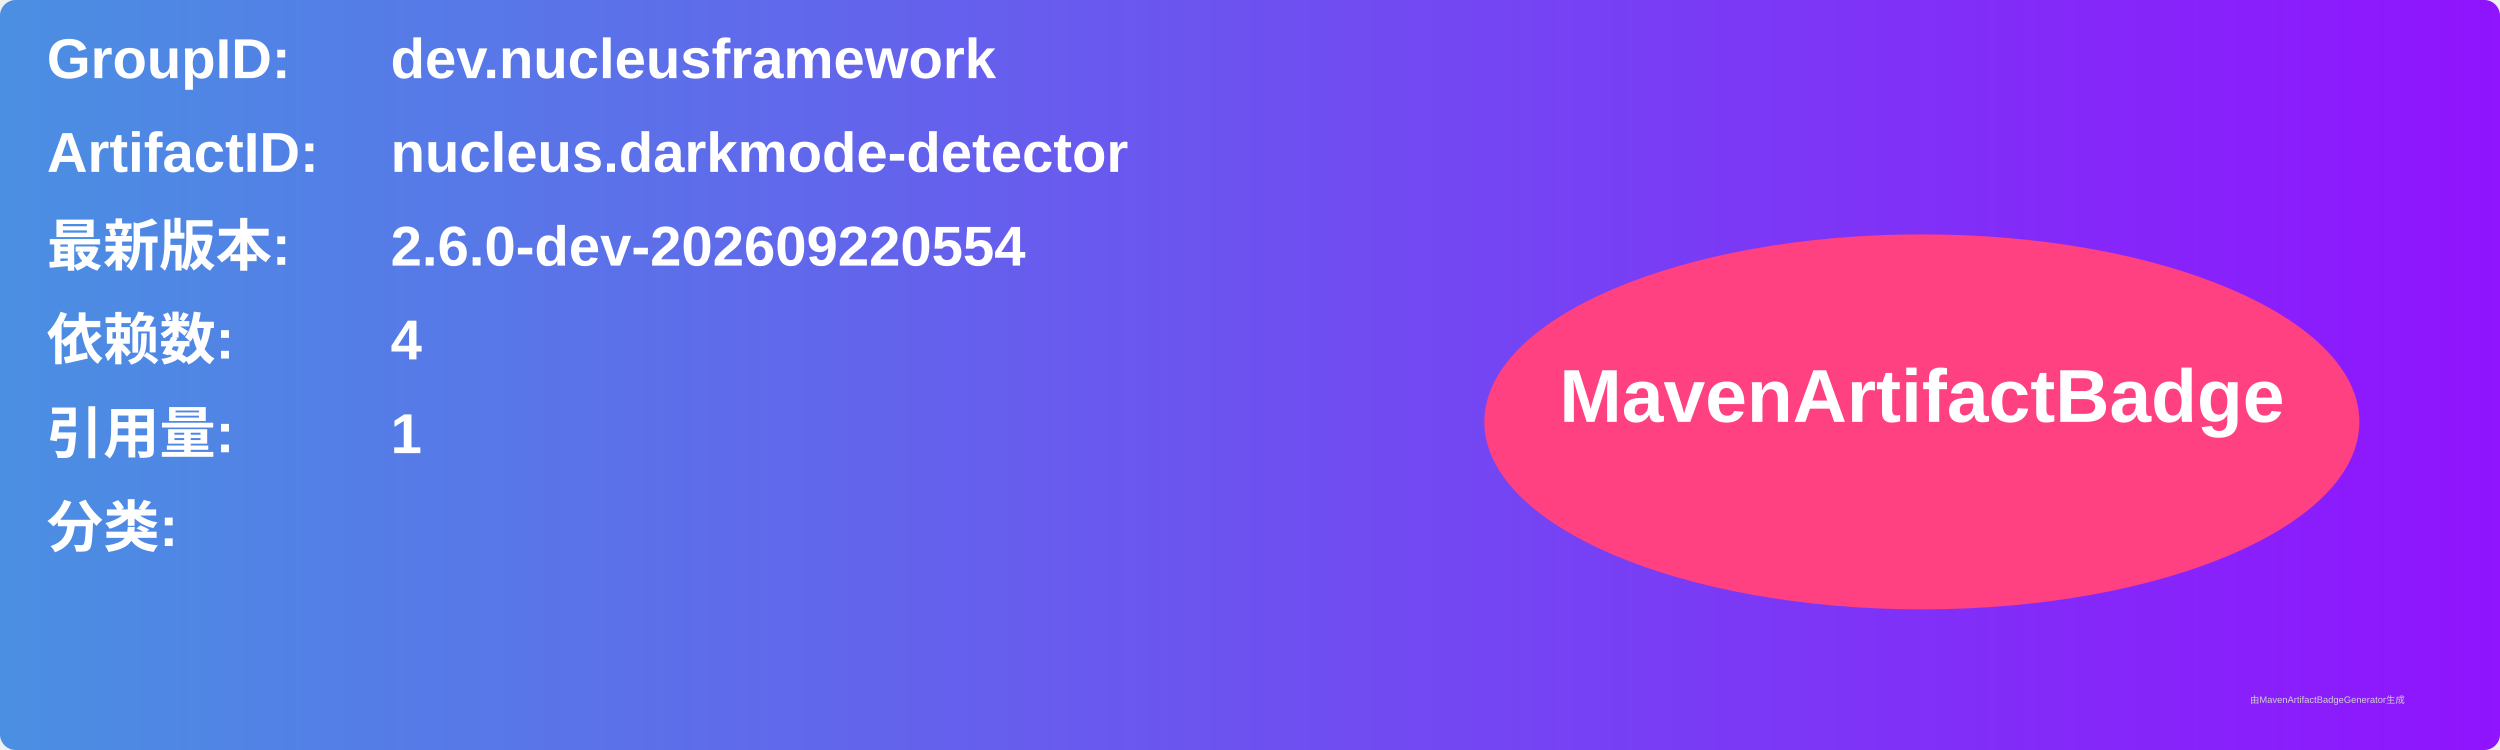
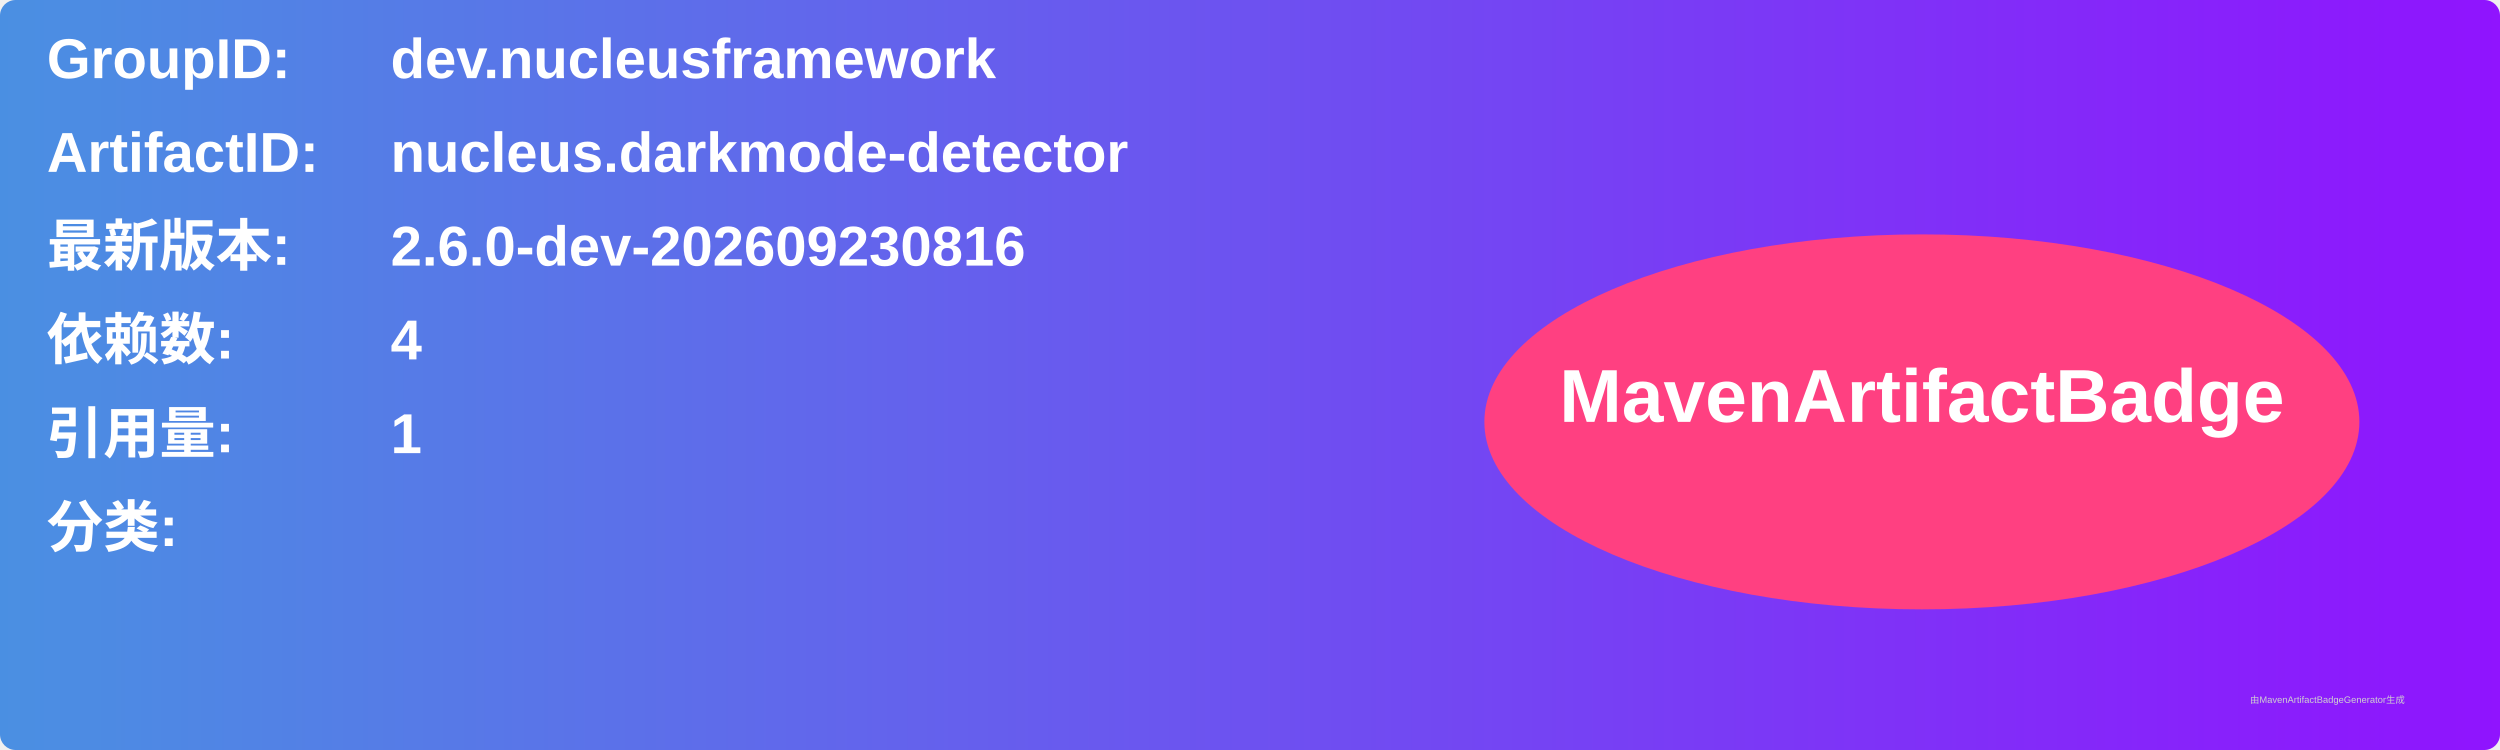
<svg xmlns="http://www.w3.org/2000/svg" width="800" height="240" viewBox="0 0 800 240">
  <linearGradient id="grad" x1="0%" y1="0%" x2="100%" y2="0%">
    <stop offset="0%" stop-color="#4a90e2" />
    <stop offset="100%" stop-color="#9013fe" />
  </linearGradient>
  <rect width="100%" height="100%" rx="5" ry="5" fill="url(#grad)" />
  <g transform="translate(15, 15)">
    <text x="0" y="10" font-family="Arial" font-size="18" fill="white" font-weight="bold" width="260">GroupID:</text>
    <text x="110" y="10" font-family="Arial" font-size="18" fill="white" font-weight="bold" width="460">dev.nucleusframework</text>
    <text x="0" y="40" font-family="Arial" font-size="18" fill="white" font-weight="bold" width="260">ArtifactID:</text>
    <text x="110" y="40" font-family="Arial" font-size="18" fill="white" font-weight="bold" width="460">nucleus.darkmode-detector</text>
    <text x="0" y="70" font-family="Arial" font-size="18" fill="white" font-weight="bold">最新版本:</text>
    <text x="110" y="70" font-family="Arial" font-size="18" fill="white" font-weight="bold">
-       <tspan font-weight="bold">2.6.0-dev-202609220554</tspan>
+       <tspan font-weight="bold">2.6.0-dev-202609230816</tspan>
    </text>
    <text x="0" y="100" font-family="Arial" font-size="18" fill="white" font-weight="bold">依赖数: </text>
    <text x="110" y="100" font-family="Arial" font-size="18" fill="white">
      <tspan font-weight="bold">4</tspan>
    </text>
    <text x="0" y="130" font-family="Arial" font-size="18" fill="white" font-weight="bold">引用量: </text>
    <text x="110" y="130" font-family="Arial" font-size="18" fill="white">
      <tspan font-weight="bold">1</tspan>
    </text>
    <text x="0" y="160" font-family="Arial" font-size="18" fill="white" font-weight="bold">分类:</text>
    <text x="10" y="190" font-family="Arial" font-size="10" fill="white">
      <tspan font-weight="bold" />
    </text>
    <ellipse cx="600" cy="120" rx="140" ry="60" fill="#ff4081" />
    <text x="600" y="120" text-anchor="middle" font-family="Arial" font-size="24" fill="white" font-weight="bold">MavenArtifactBadge</text>
  </g>
  <text x="720" y="225" font-family="Arial" font-size="3" fill="#d0d0d0">由MavenArtifactBadgeGenerator生成</text>
</svg>
